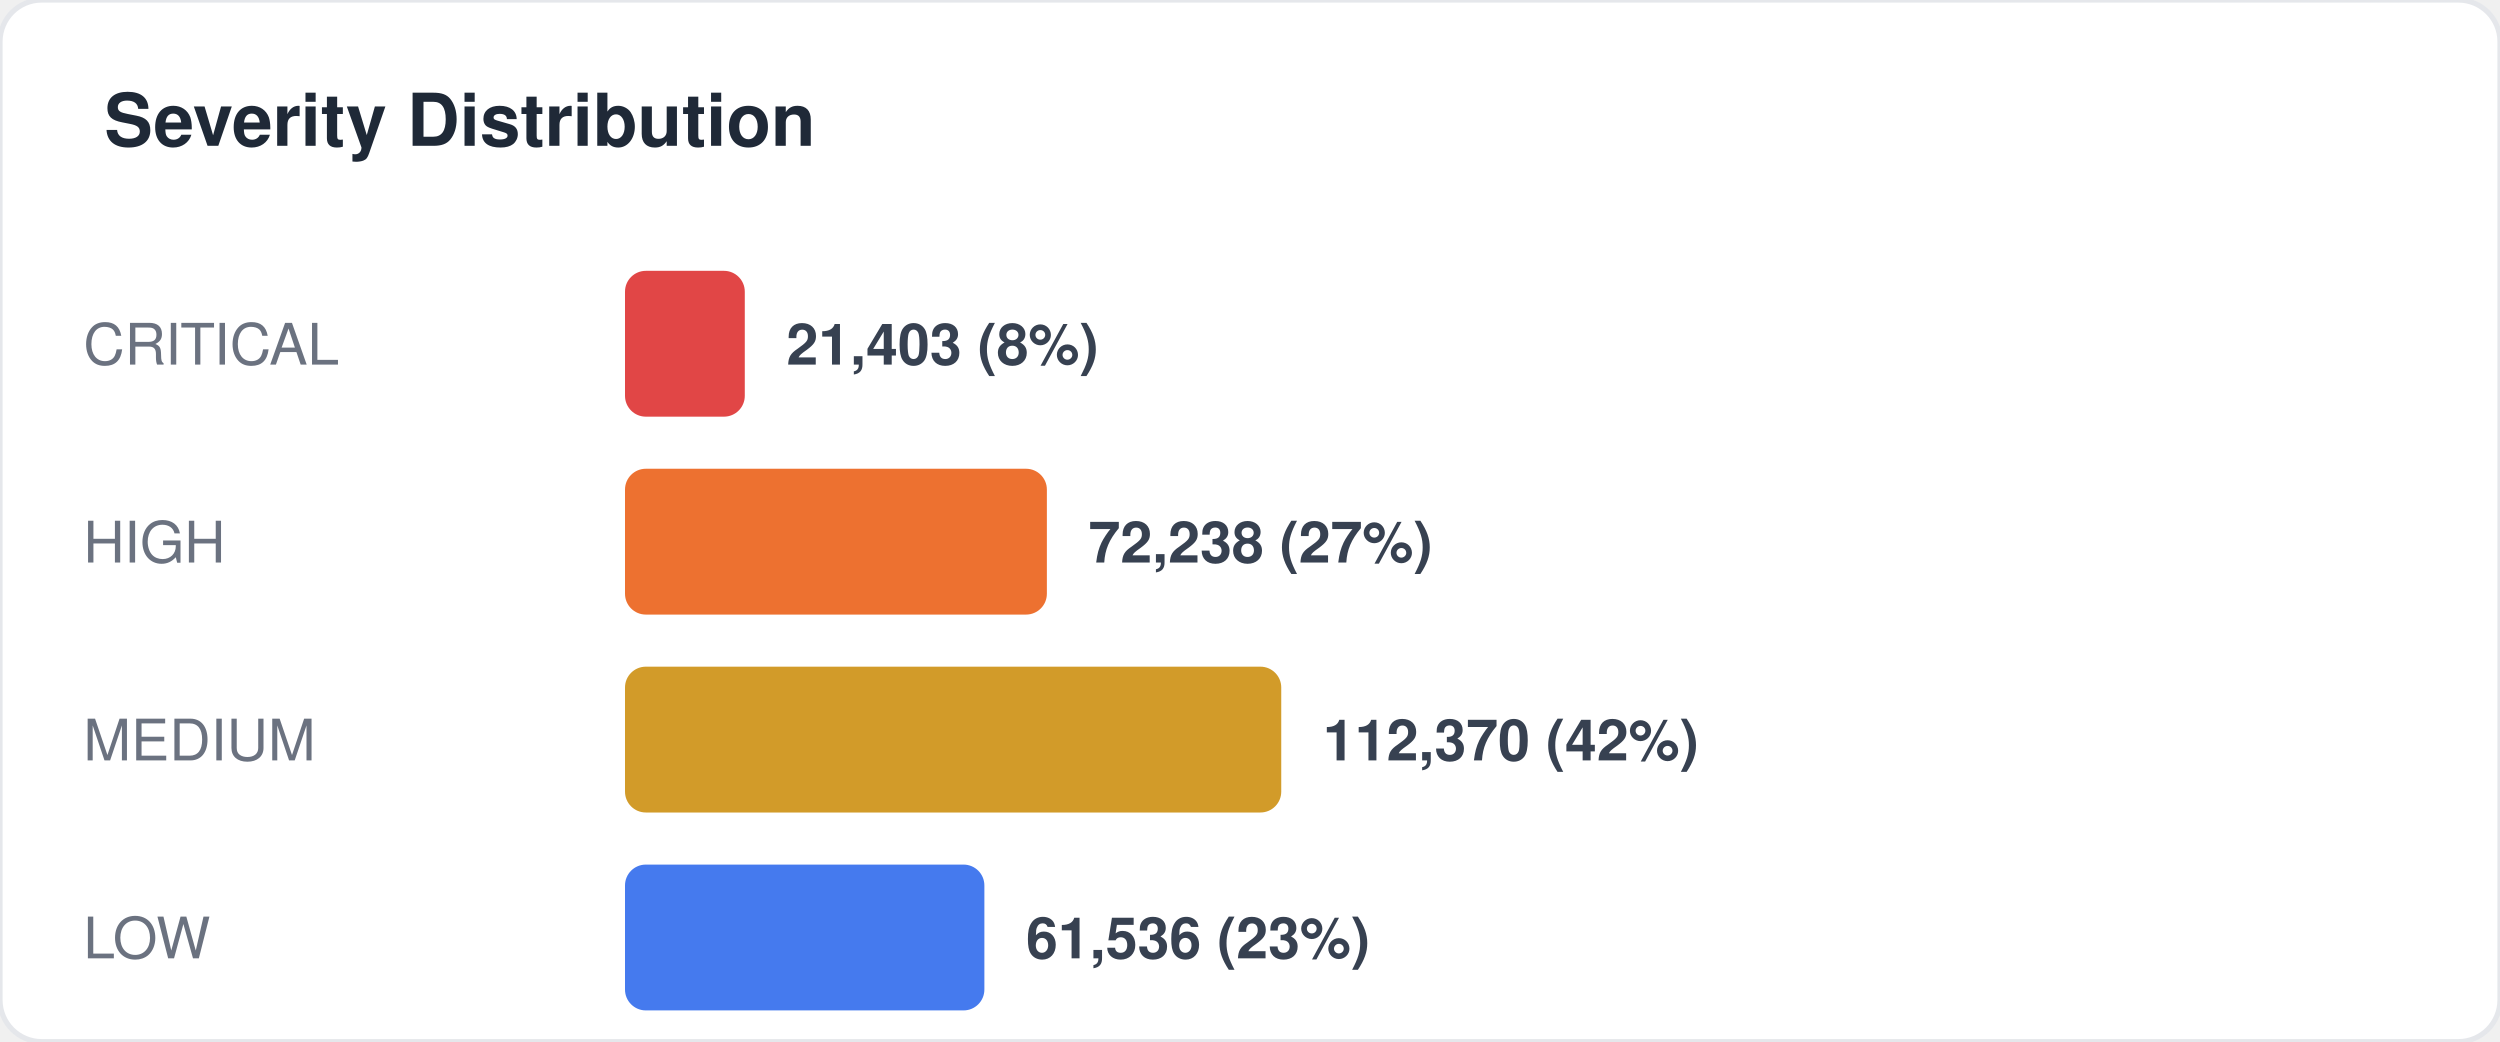
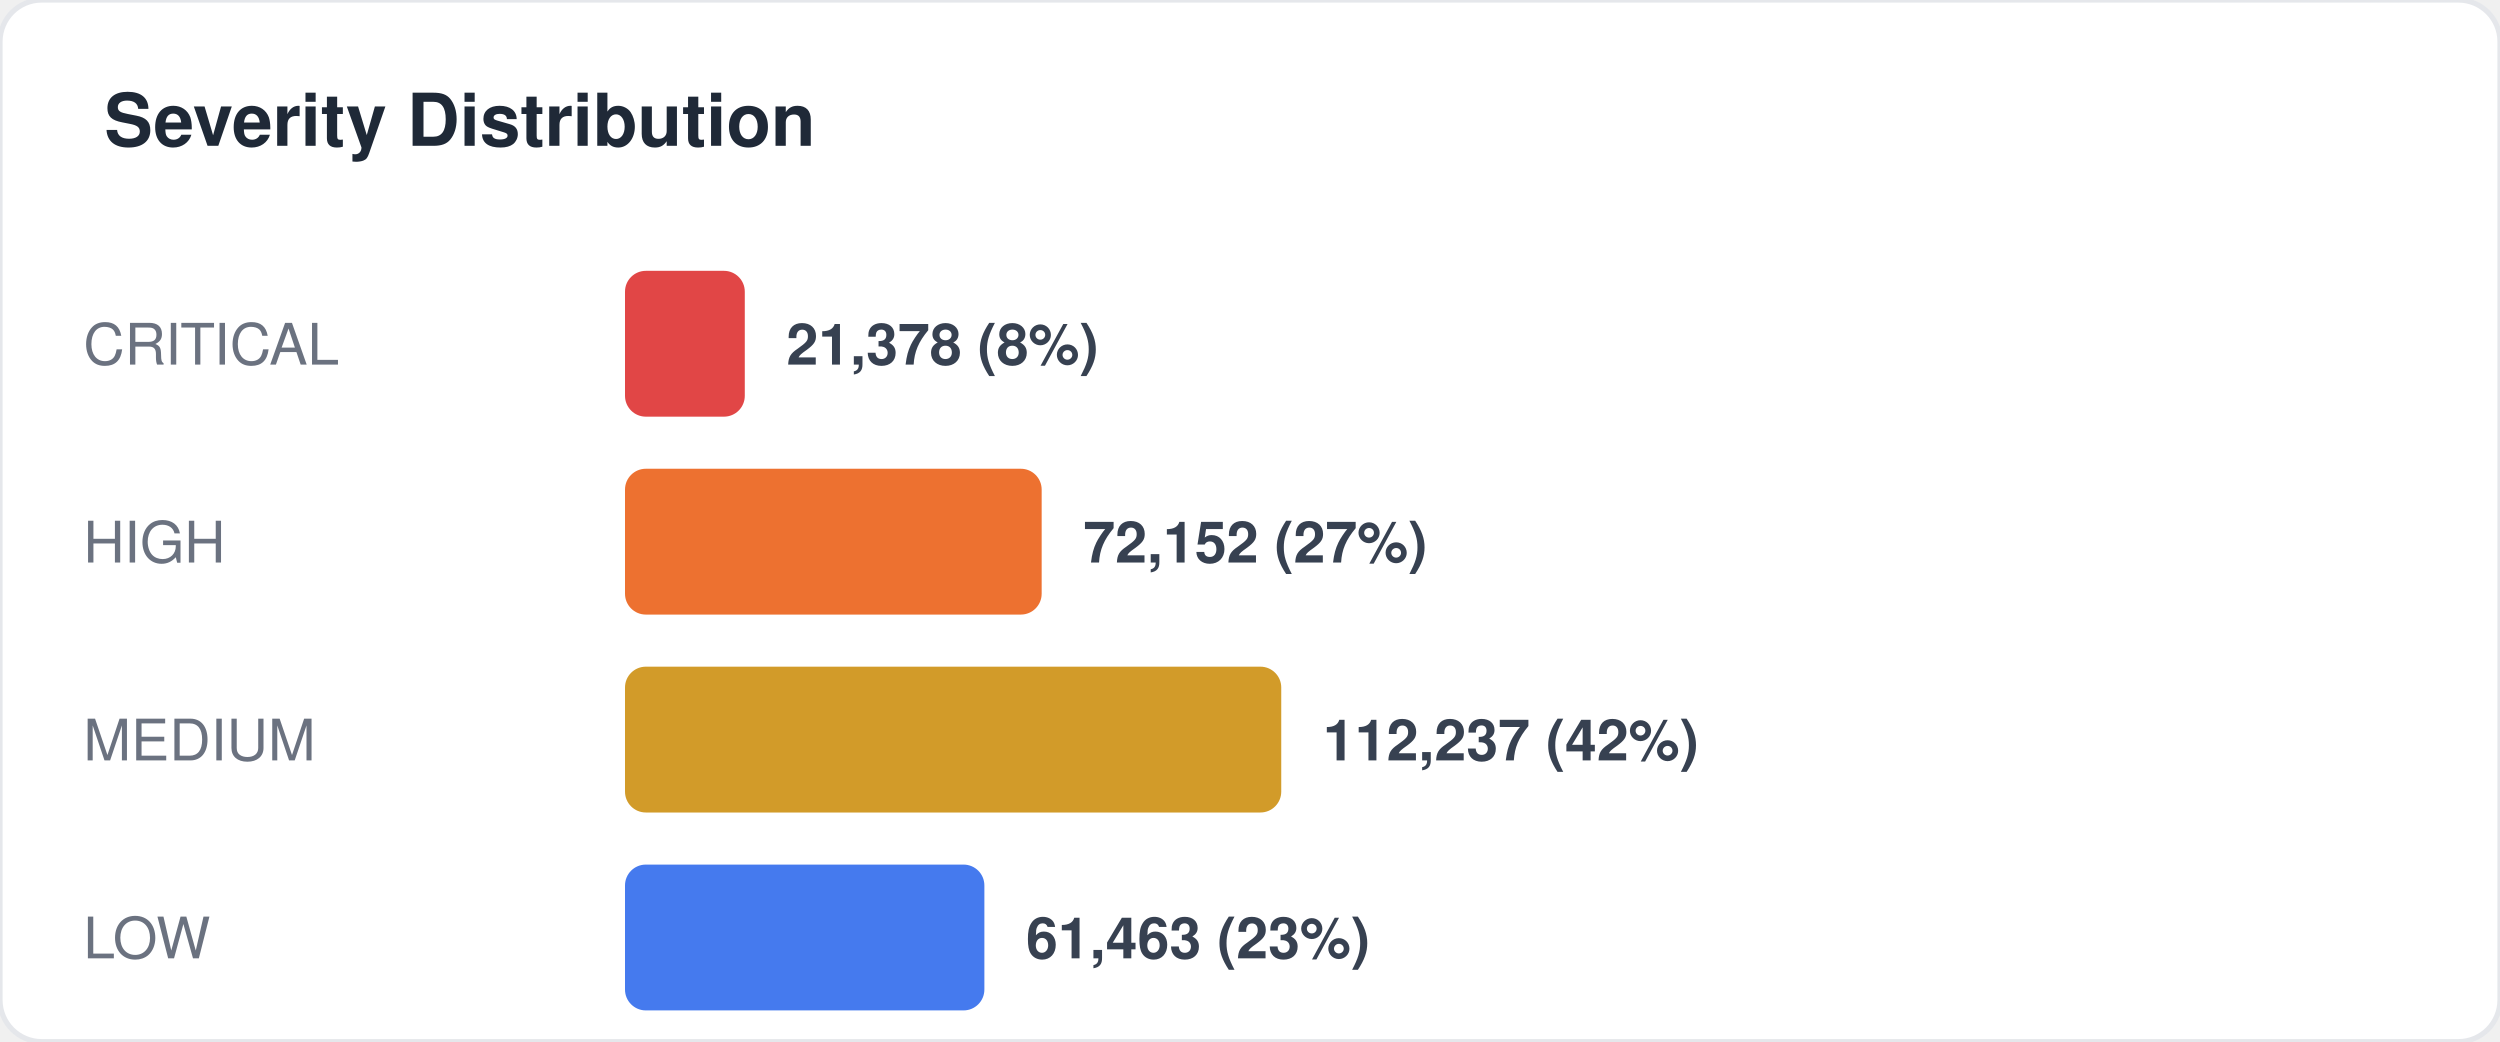
<svg xmlns="http://www.w3.org/2000/svg" width="480" height="200" viewBox="0 0 480 200" fill="none">
  <style>
  text { font-family: -apple-system, BlinkMacSystemFont, "Segoe UI", Helvetica, Arial, sans-serif; }
  .title { font-size: 14px; font-weight: 700; fill: #1f2937; }
  .label { font-size: 11px; fill: #6b7280; }
  .value { font-size: 11px; font-weight: 600; fill: #374151; }
  .big-number { font-size: 28px; font-weight: 800; fill: #111827; }
  .sub { font-size: 10px; fill: #9ca3af; }
</style>
  <rect width="480" height="200" rx="8" fill="#ffffff" stroke="#e5e7eb" stroke-width="1" />
  <text x="20" y="28" class="title">Severity Distribution</text>
  <text x="16" y="70" class="label">CRITICAL</text>
  <rect x="120" y="52" width="23" height="28" rx="4" fill="#dc2626" opacity="0.85" />
-   <text x="151" y="70" class="value">21,403 (8%)</text>
+   <text x="151" y="70" class="value">21,378 (8%)</text>
  <text x="16" y="108" class="label">HIGH</text>
-   <rect x="120" y="90" width="81" height="28" rx="4" fill="#ea580c" opacity="0.85" />
-   <text x="209" y="108" class="value">72,238 (27%)</text>
+   <rect x="120" y="90" width="80" height="28" rx="4" fill="#ea580c" opacity="0.85" />
+   <text x="208" y="108" class="value">72,152 (27%)</text>
  <text x="16" y="146" class="label">MEDIUM</text>
  <rect x="120" y="128" width="126" height="28" rx="4" fill="#ca8a04" opacity="0.85" />
-   <text x="254" y="146" class="value">112,370 (42%)</text>
+   <text x="254" y="146" class="value">112,237 (42%)</text>
  <text x="16" y="184" class="label">LOW</text>
  <rect x="120" y="166" width="69" height="28" rx="4" fill="#2563eb" opacity="0.85" />
-   <text x="197" y="184" class="value">61,536 (23%)</text>
+   <text x="197" y="184" class="value">61,463 (23%)</text>
</svg>
